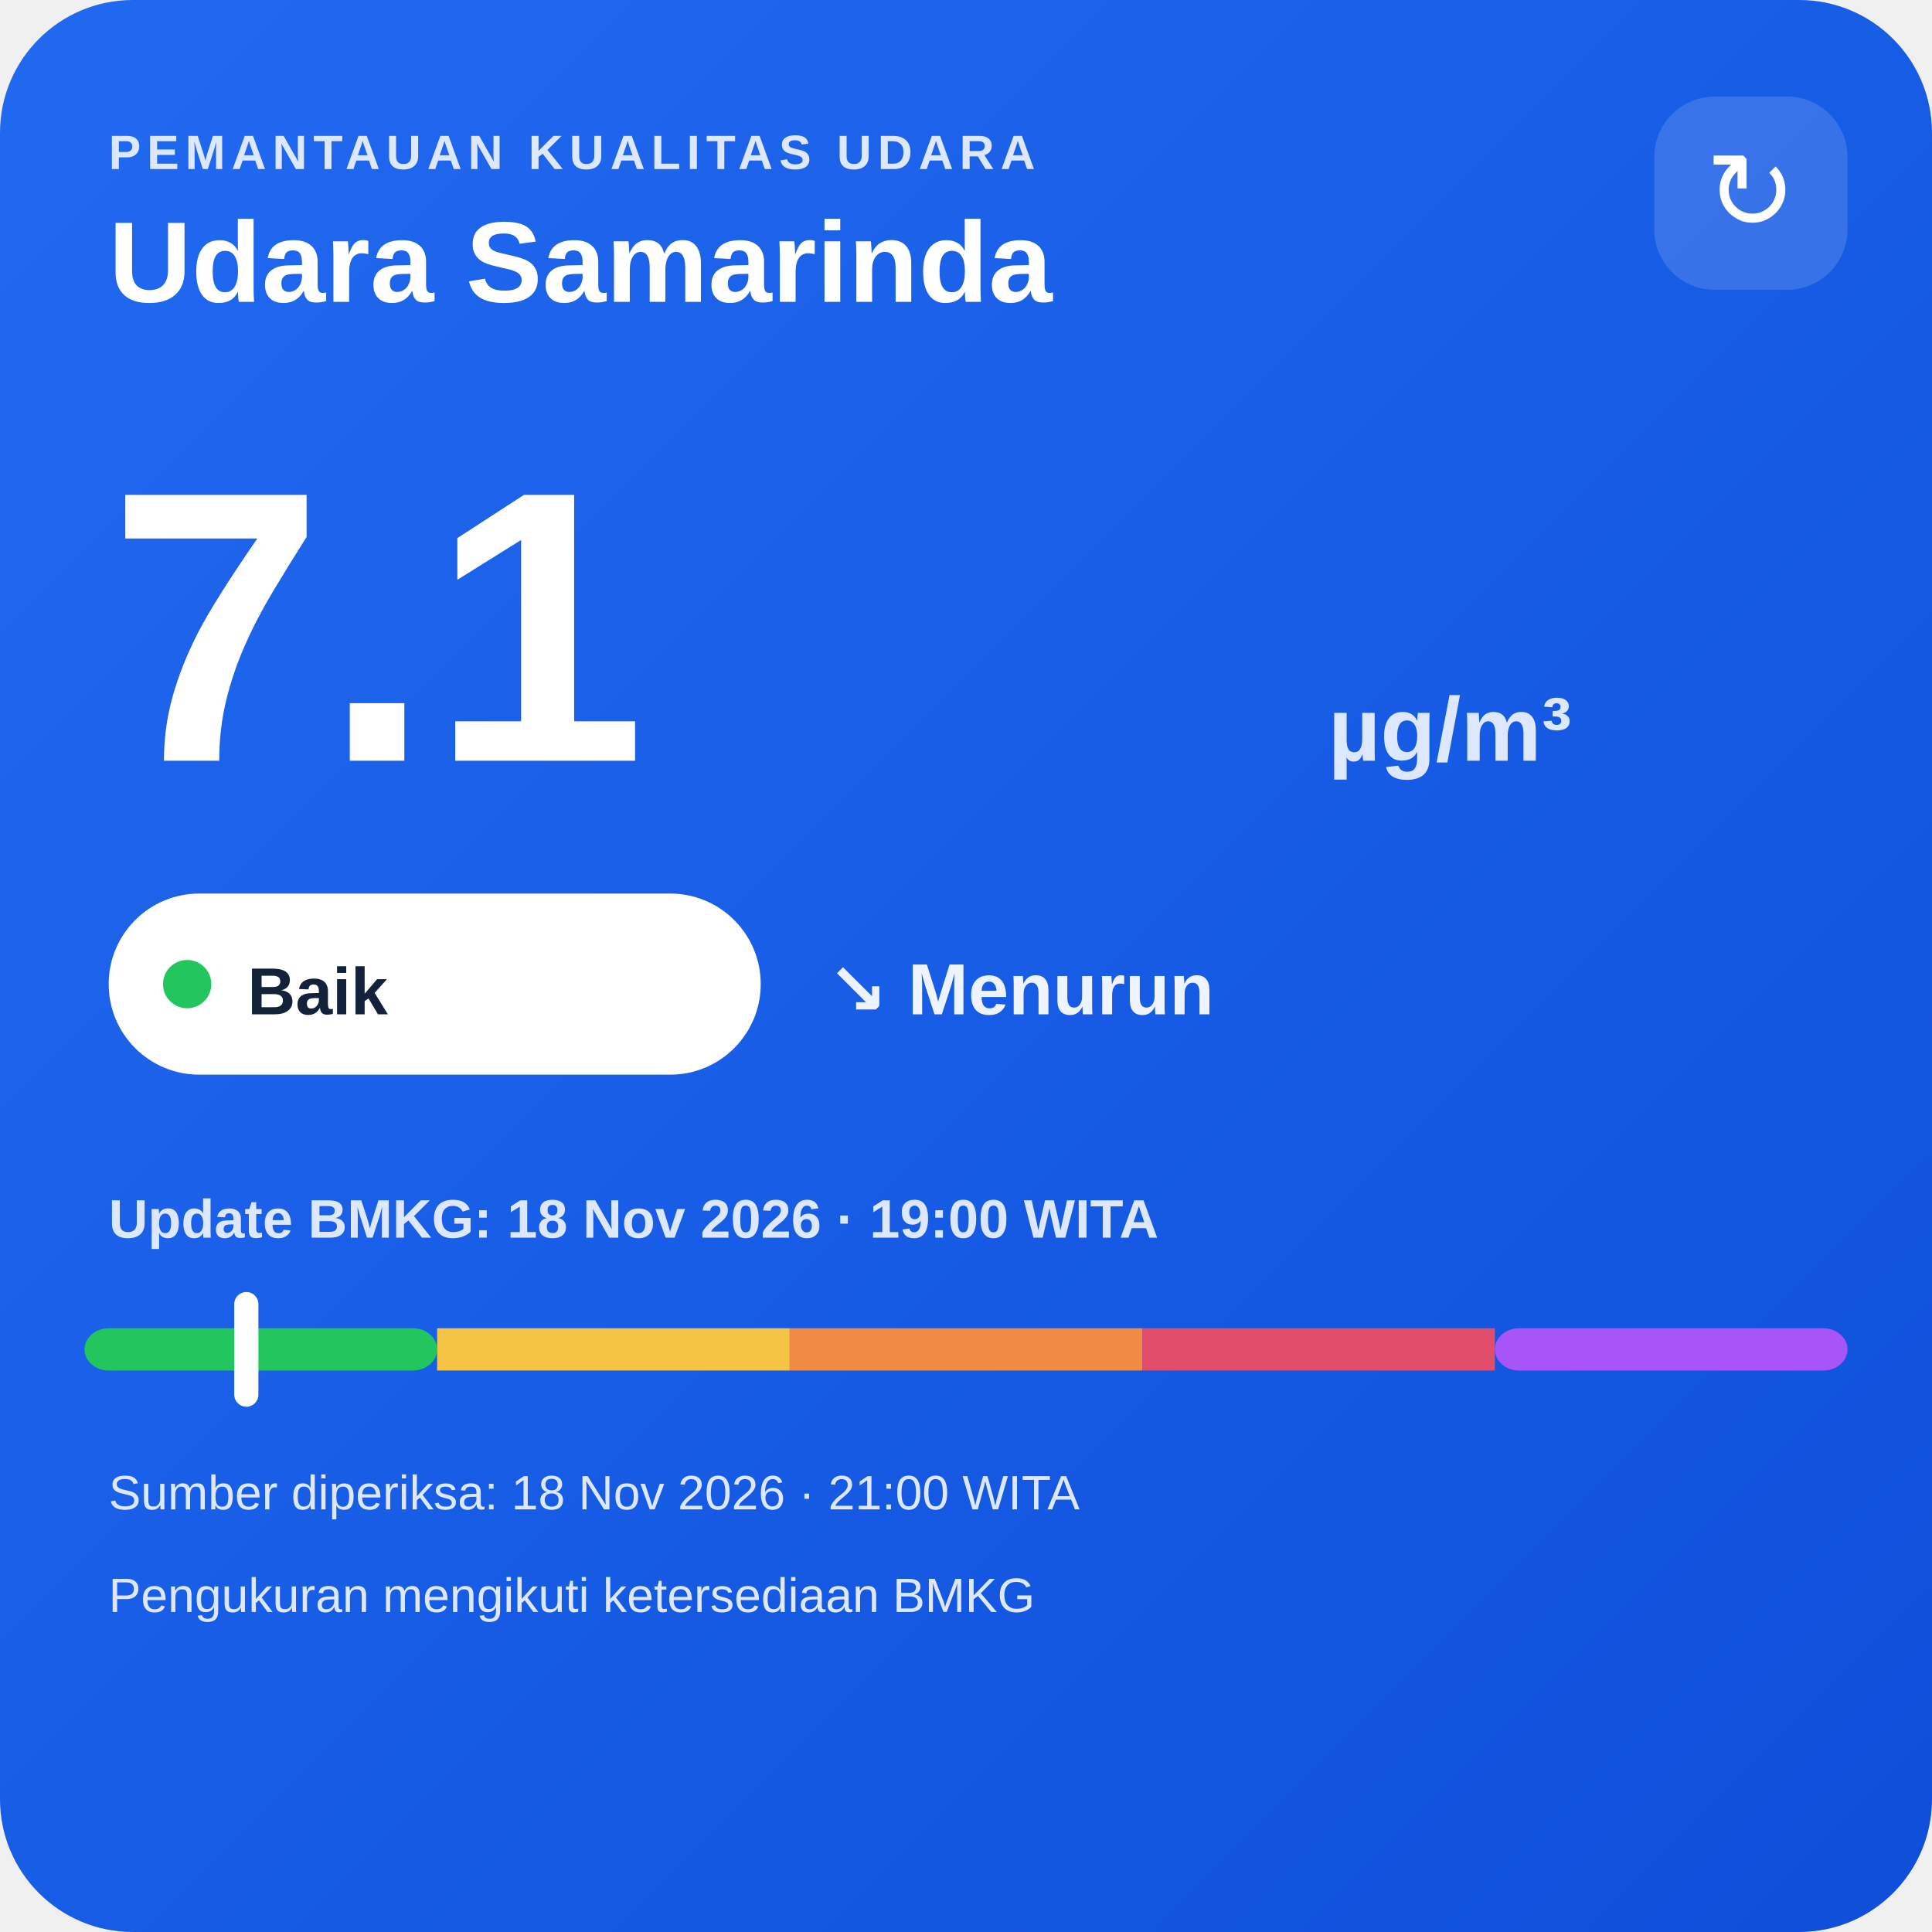
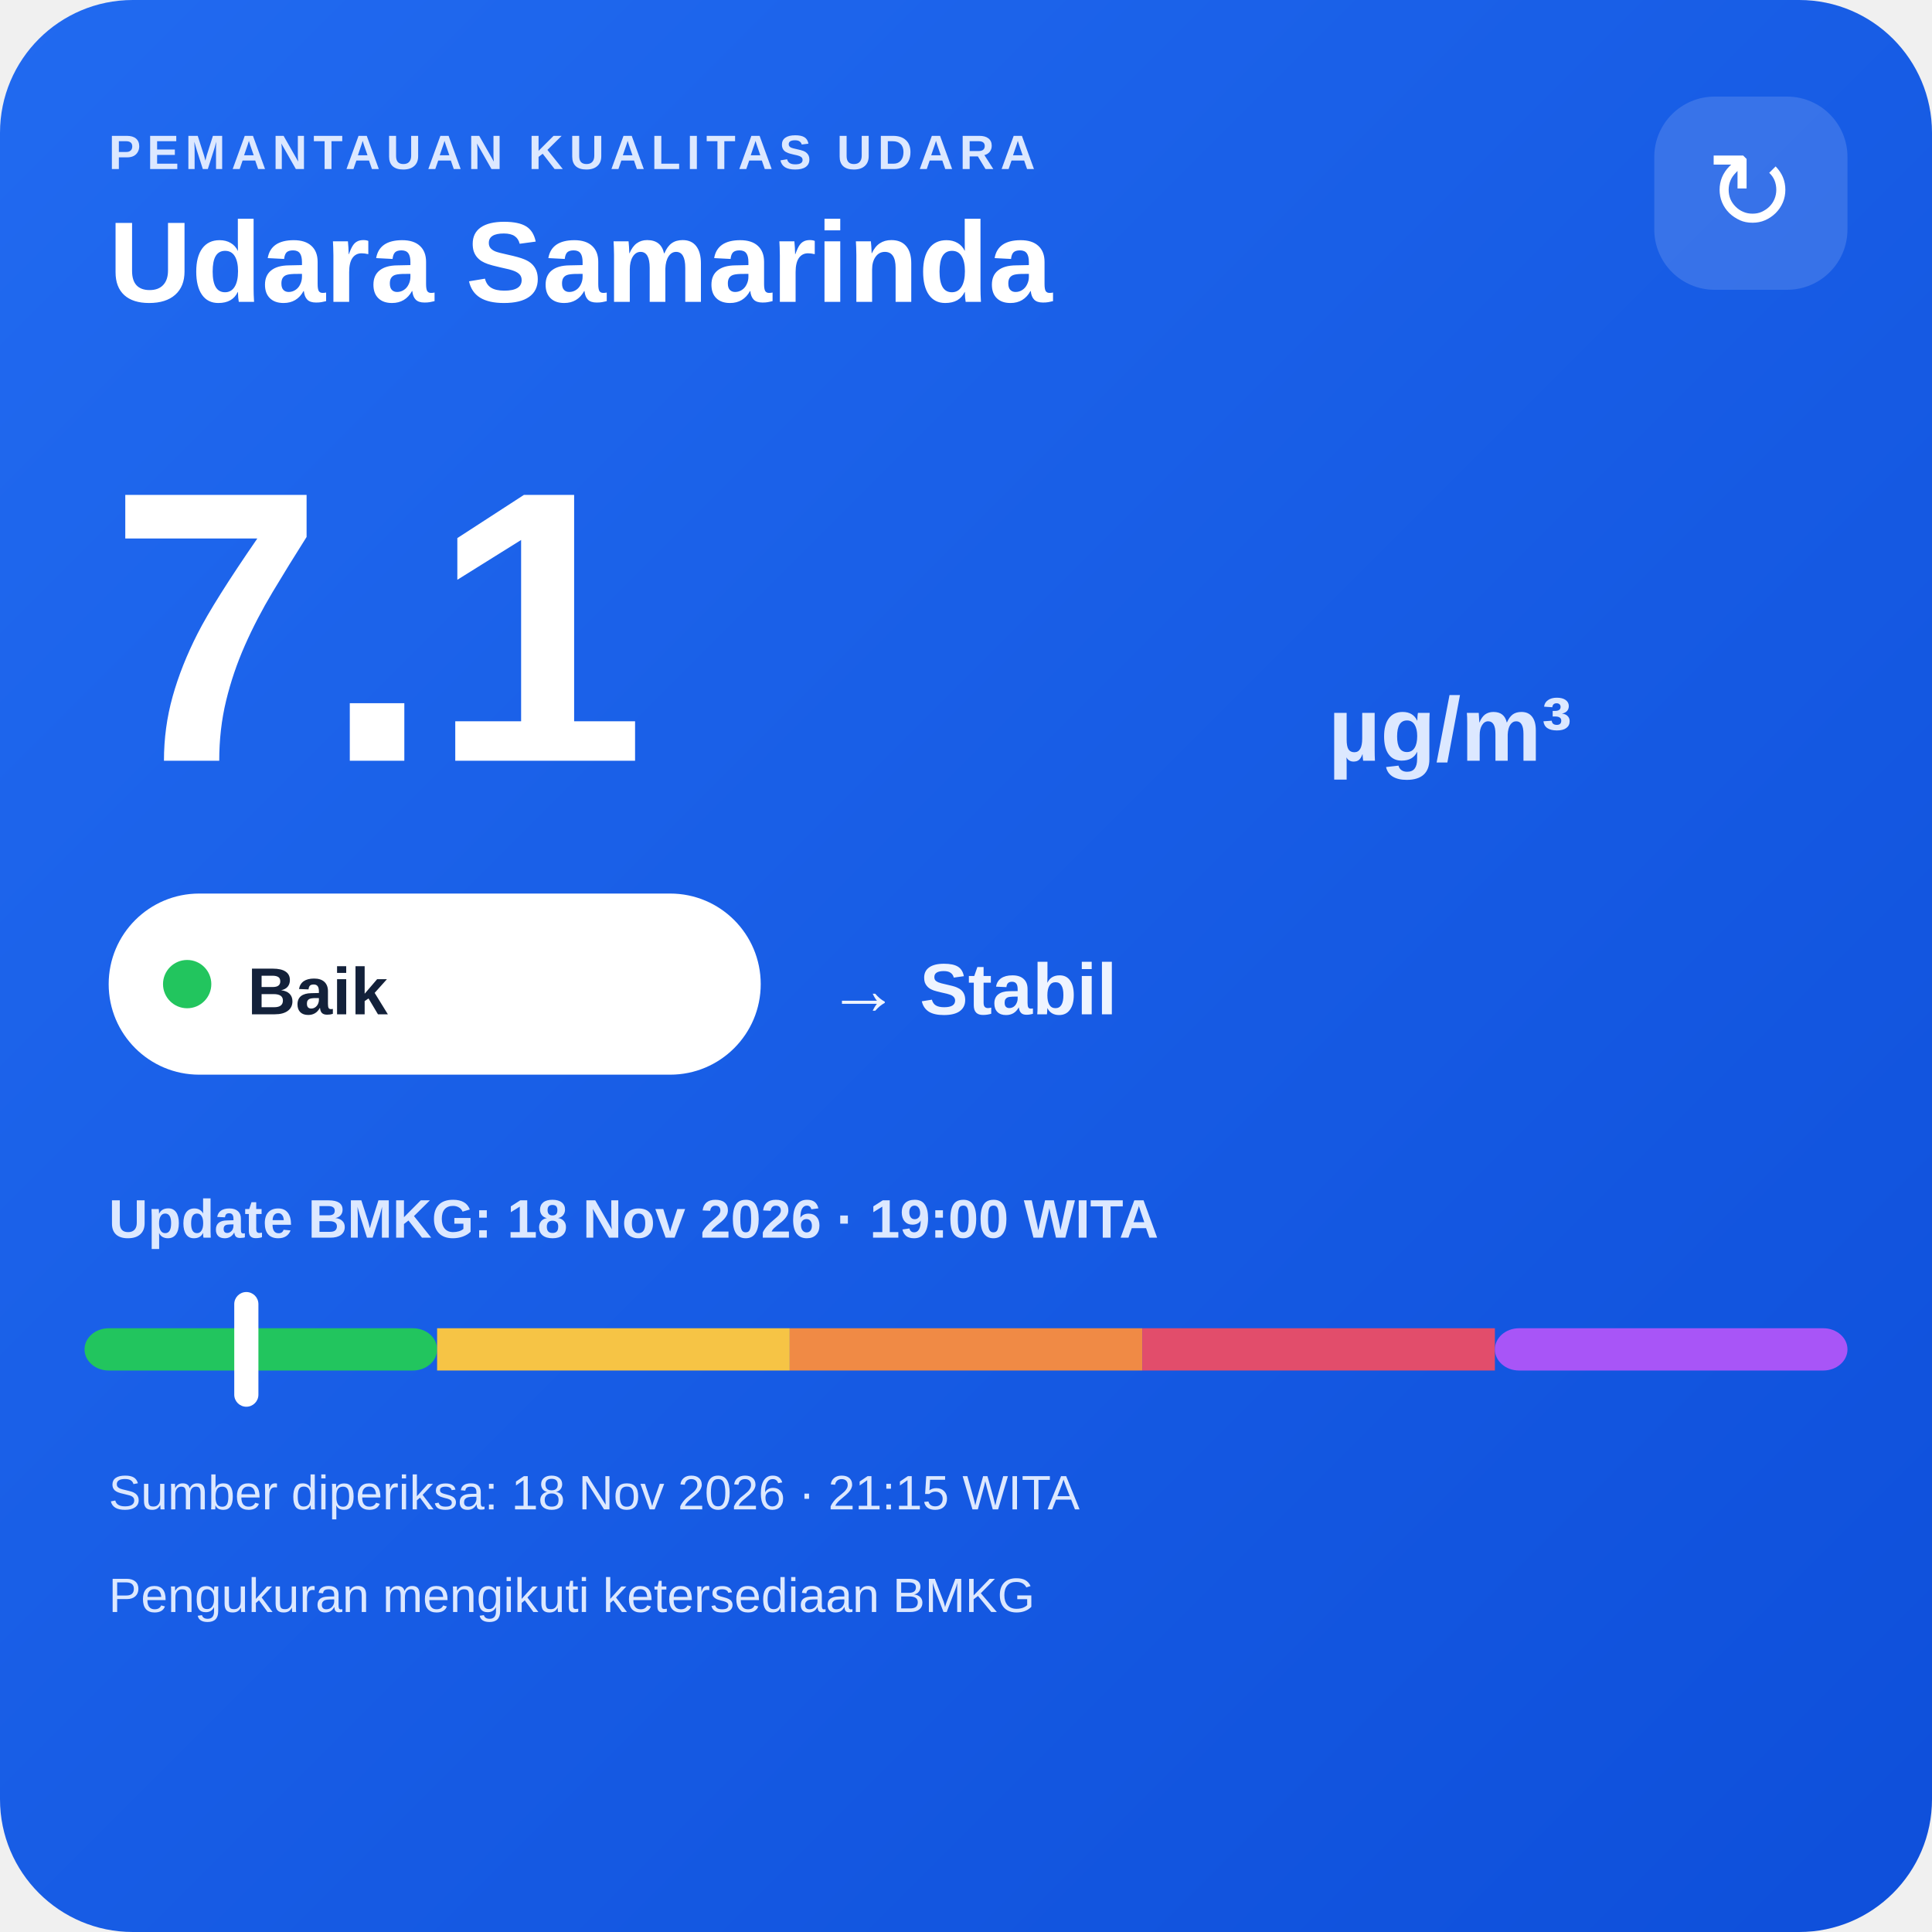
<svg xmlns="http://www.w3.org/2000/svg" width="320" height="320" viewBox="0 0 320 320">
  <defs>
    <linearGradient id="bg" x1="0" y1="0" x2="1" y2="1">
      <stop offset="0" stop-color="#216af0" />
      <stop offset="1" stop-color="#0e4fda" />
    </linearGradient>
  </defs>
  <rect width="320" height="320" rx="22" fill="url(#bg)" />
  <text x="18" y="28" fill="#dce8ff" font-family="Arial,sans-serif" font-size="8" font-weight="700" letter-spacing="1">PEMANTAUAN KUALITAS UDARA</text>
  <text x="18" y="50" fill="#ffffff" font-family="Arial,sans-serif" font-size="19" font-weight="700">Udara Samarinda</text>
  <rect x="274" y="16" width="32" height="32" rx="10" fill="#ffffff" fill-opacity=".14" />
  <text x="290" y="38" text-anchor="middle" fill="#ffffff" font-family="Arial,sans-serif" font-size="18">↻</text>
  <text x="18" y="126" fill="#ffffff" font-family="Arial,sans-serif" font-size="64" font-weight="800">7.1</text>
  <text x="220" y="126" fill="#dce8ff" font-family="Arial,sans-serif" font-size="15" font-weight="700">µg/m³</text>
  <rect x="18" y="148" width="108" height="30" rx="15" fill="#ffffff" />
  <circle cx="31" cy="163" r="4" fill="#22c55e" />
  <text x="41" y="168" fill="#13213a" font-family="Arial,sans-serif" font-size="11" font-weight="700">Baik</text>
-   <text x="137" y="168" fill="#eef4ff" font-family="Arial,sans-serif" font-size="12" font-weight="700">↘ Menurun</text>
+   <text x="137" y="168" fill="#eef4ff" font-family="Arial,sans-serif" font-size="12" font-weight="700">→ Stabil</text>
  <text x="18" y="205" fill="#dce8ff" font-family="Arial,sans-serif" font-size="9" font-weight="700">Update BMKG: 18 Nov 2026 · 19:00 WITA</text>
  <rect x="14" y="220" width="58.4" height="7" rx="4" fill="#22c55e" />
  <rect x="72.4" y="220" width="58.4" height="7" fill="#f6c445" />
  <rect x="130.8" y="220" width="58.4" height="7" fill="#f08a45" />
  <rect x="189.2" y="220" width="58.4" height="7" fill="#e24d6b" />
  <rect x="247.6" y="220" width="58.4" height="7" rx="4" fill="#a855f7" />
  <rect x="38.8" y="214" width="4" height="19" rx="2" fill="#ffffff" />
-   <text x="18" y="250" fill="#dce8ff" font-family="Arial,sans-serif" font-size="8">Sumber diperiksa: 18 Nov 2026 · 21:00 WITA</text>
+   <text x="18" y="250" fill="#dce8ff" font-family="Arial,sans-serif" font-size="8">Sumber diperiksa: 18 Nov 2026 · 21:15 WITA</text>
  <text x="18" y="267" fill="#dce8ff" font-family="Arial,sans-serif" font-size="8">Pengukuran mengikuti ketersediaan BMKG</text>
</svg>
